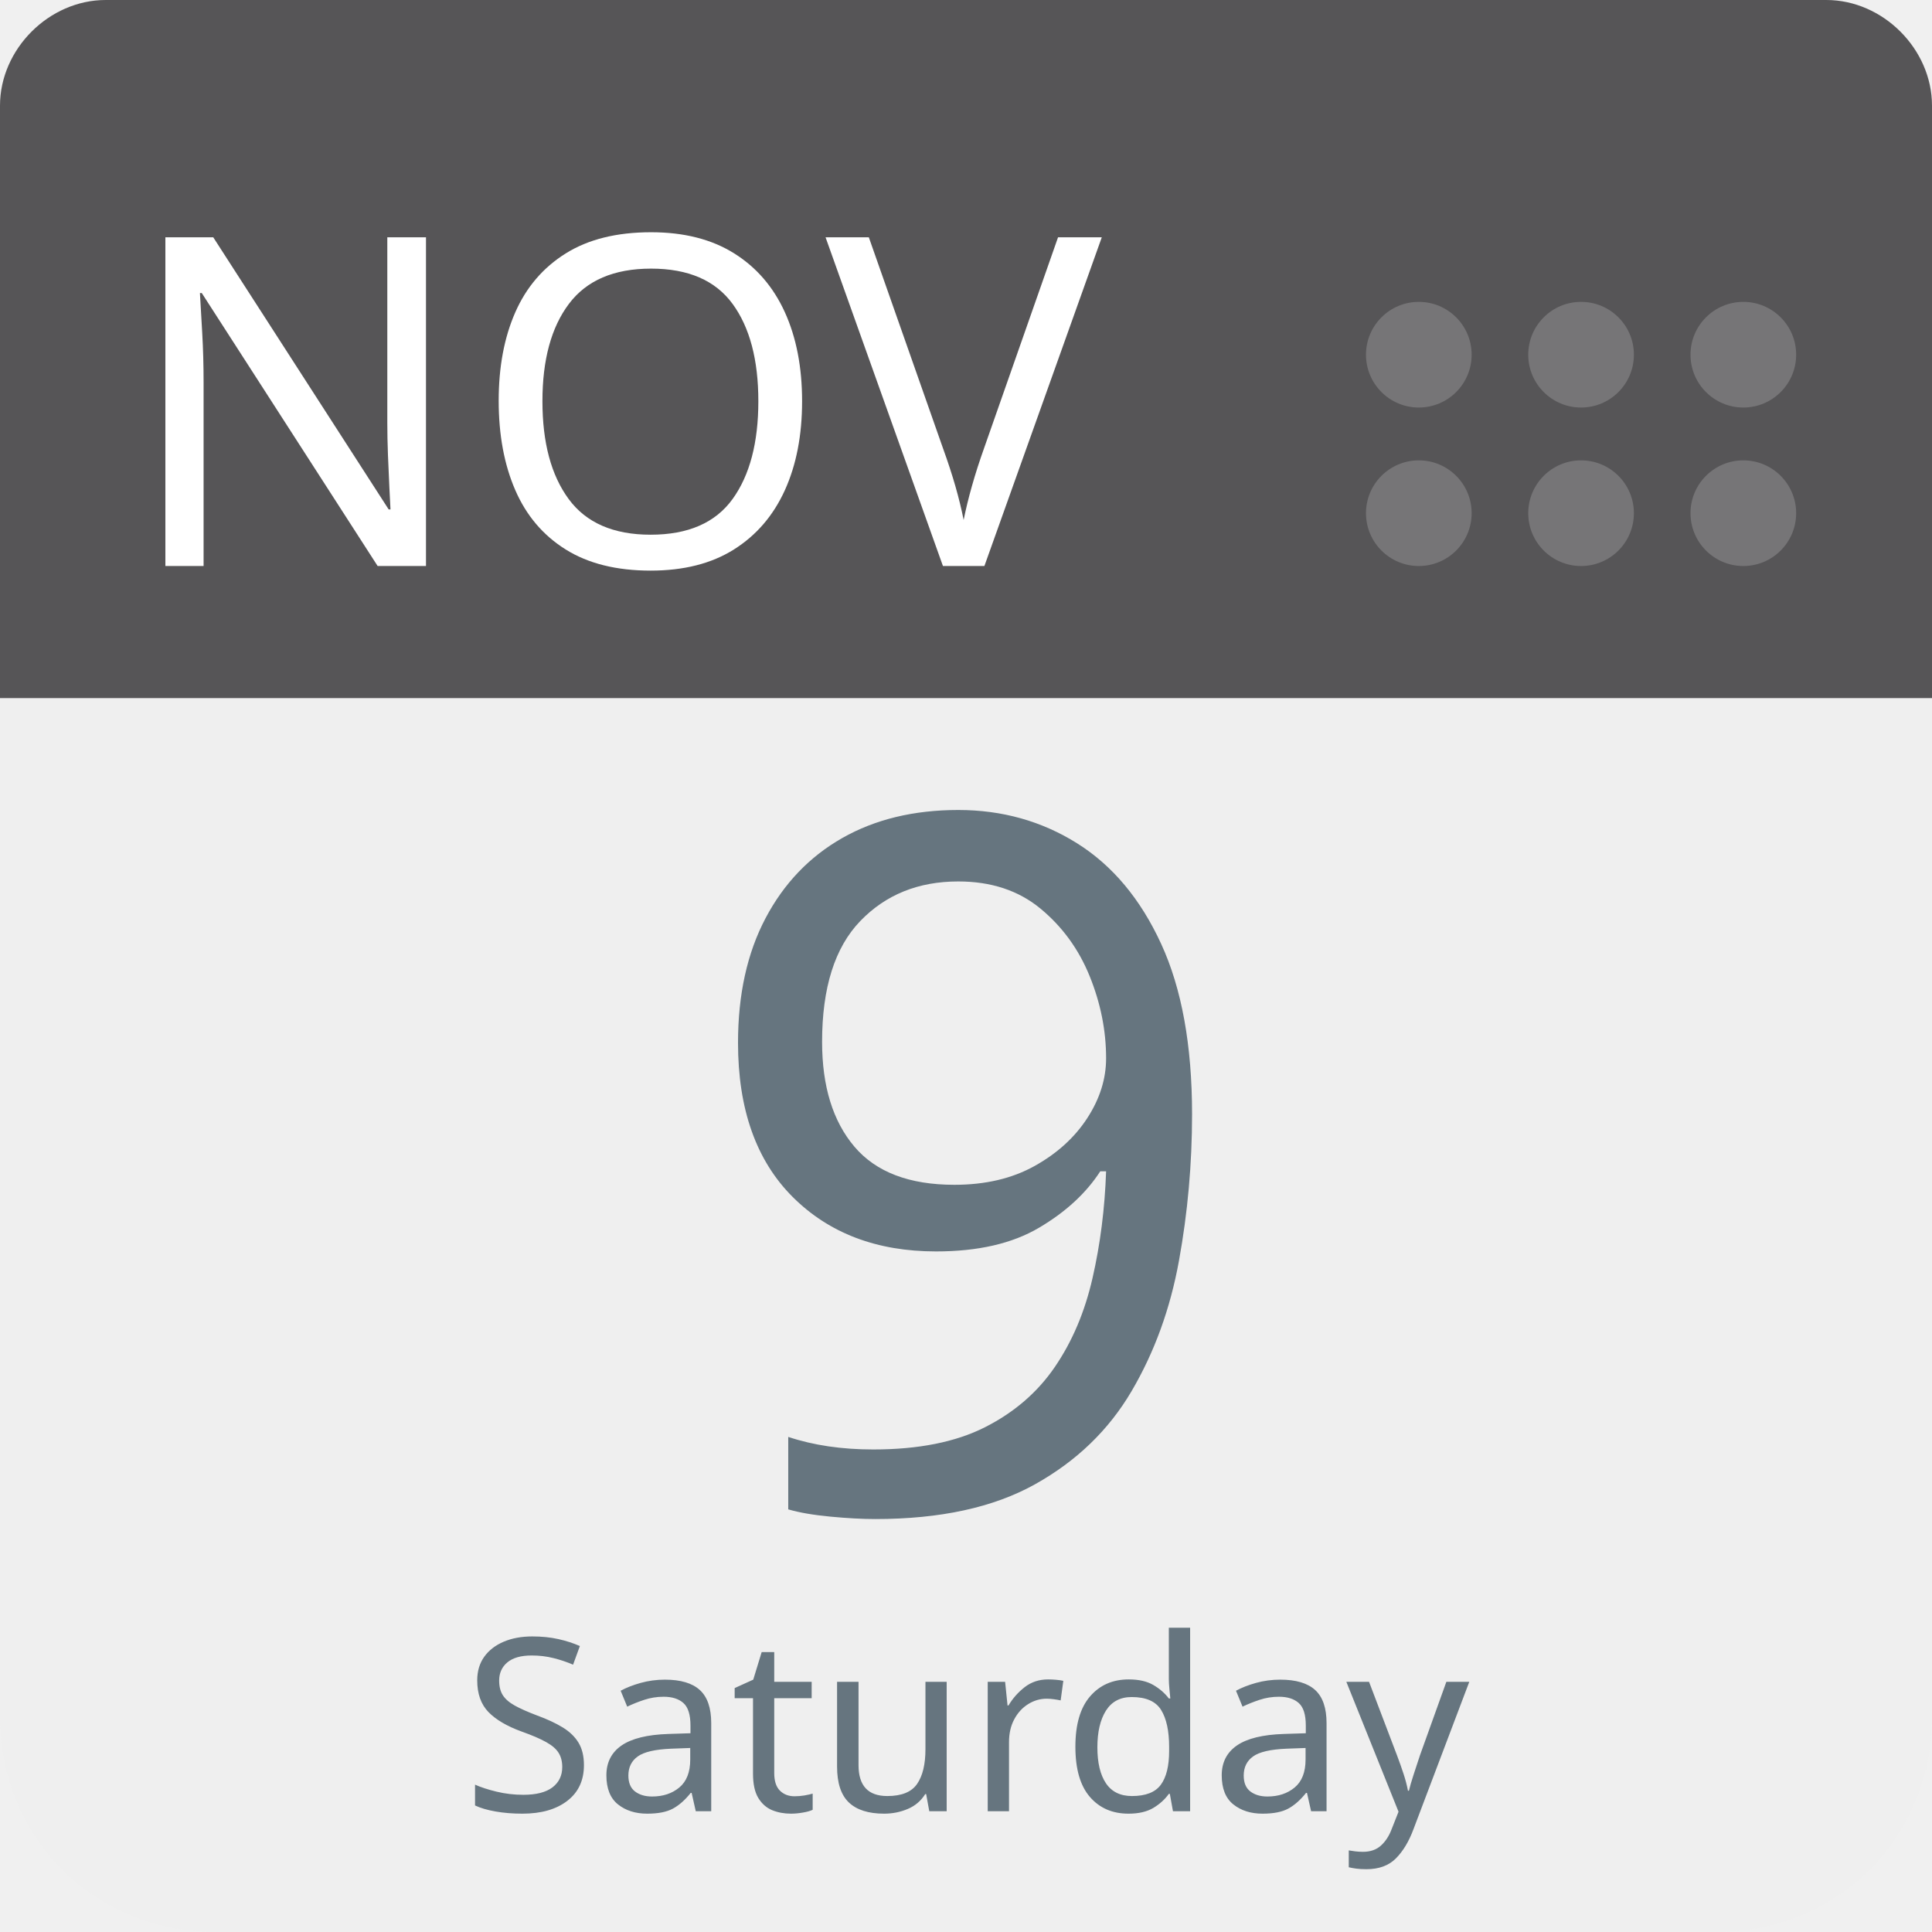
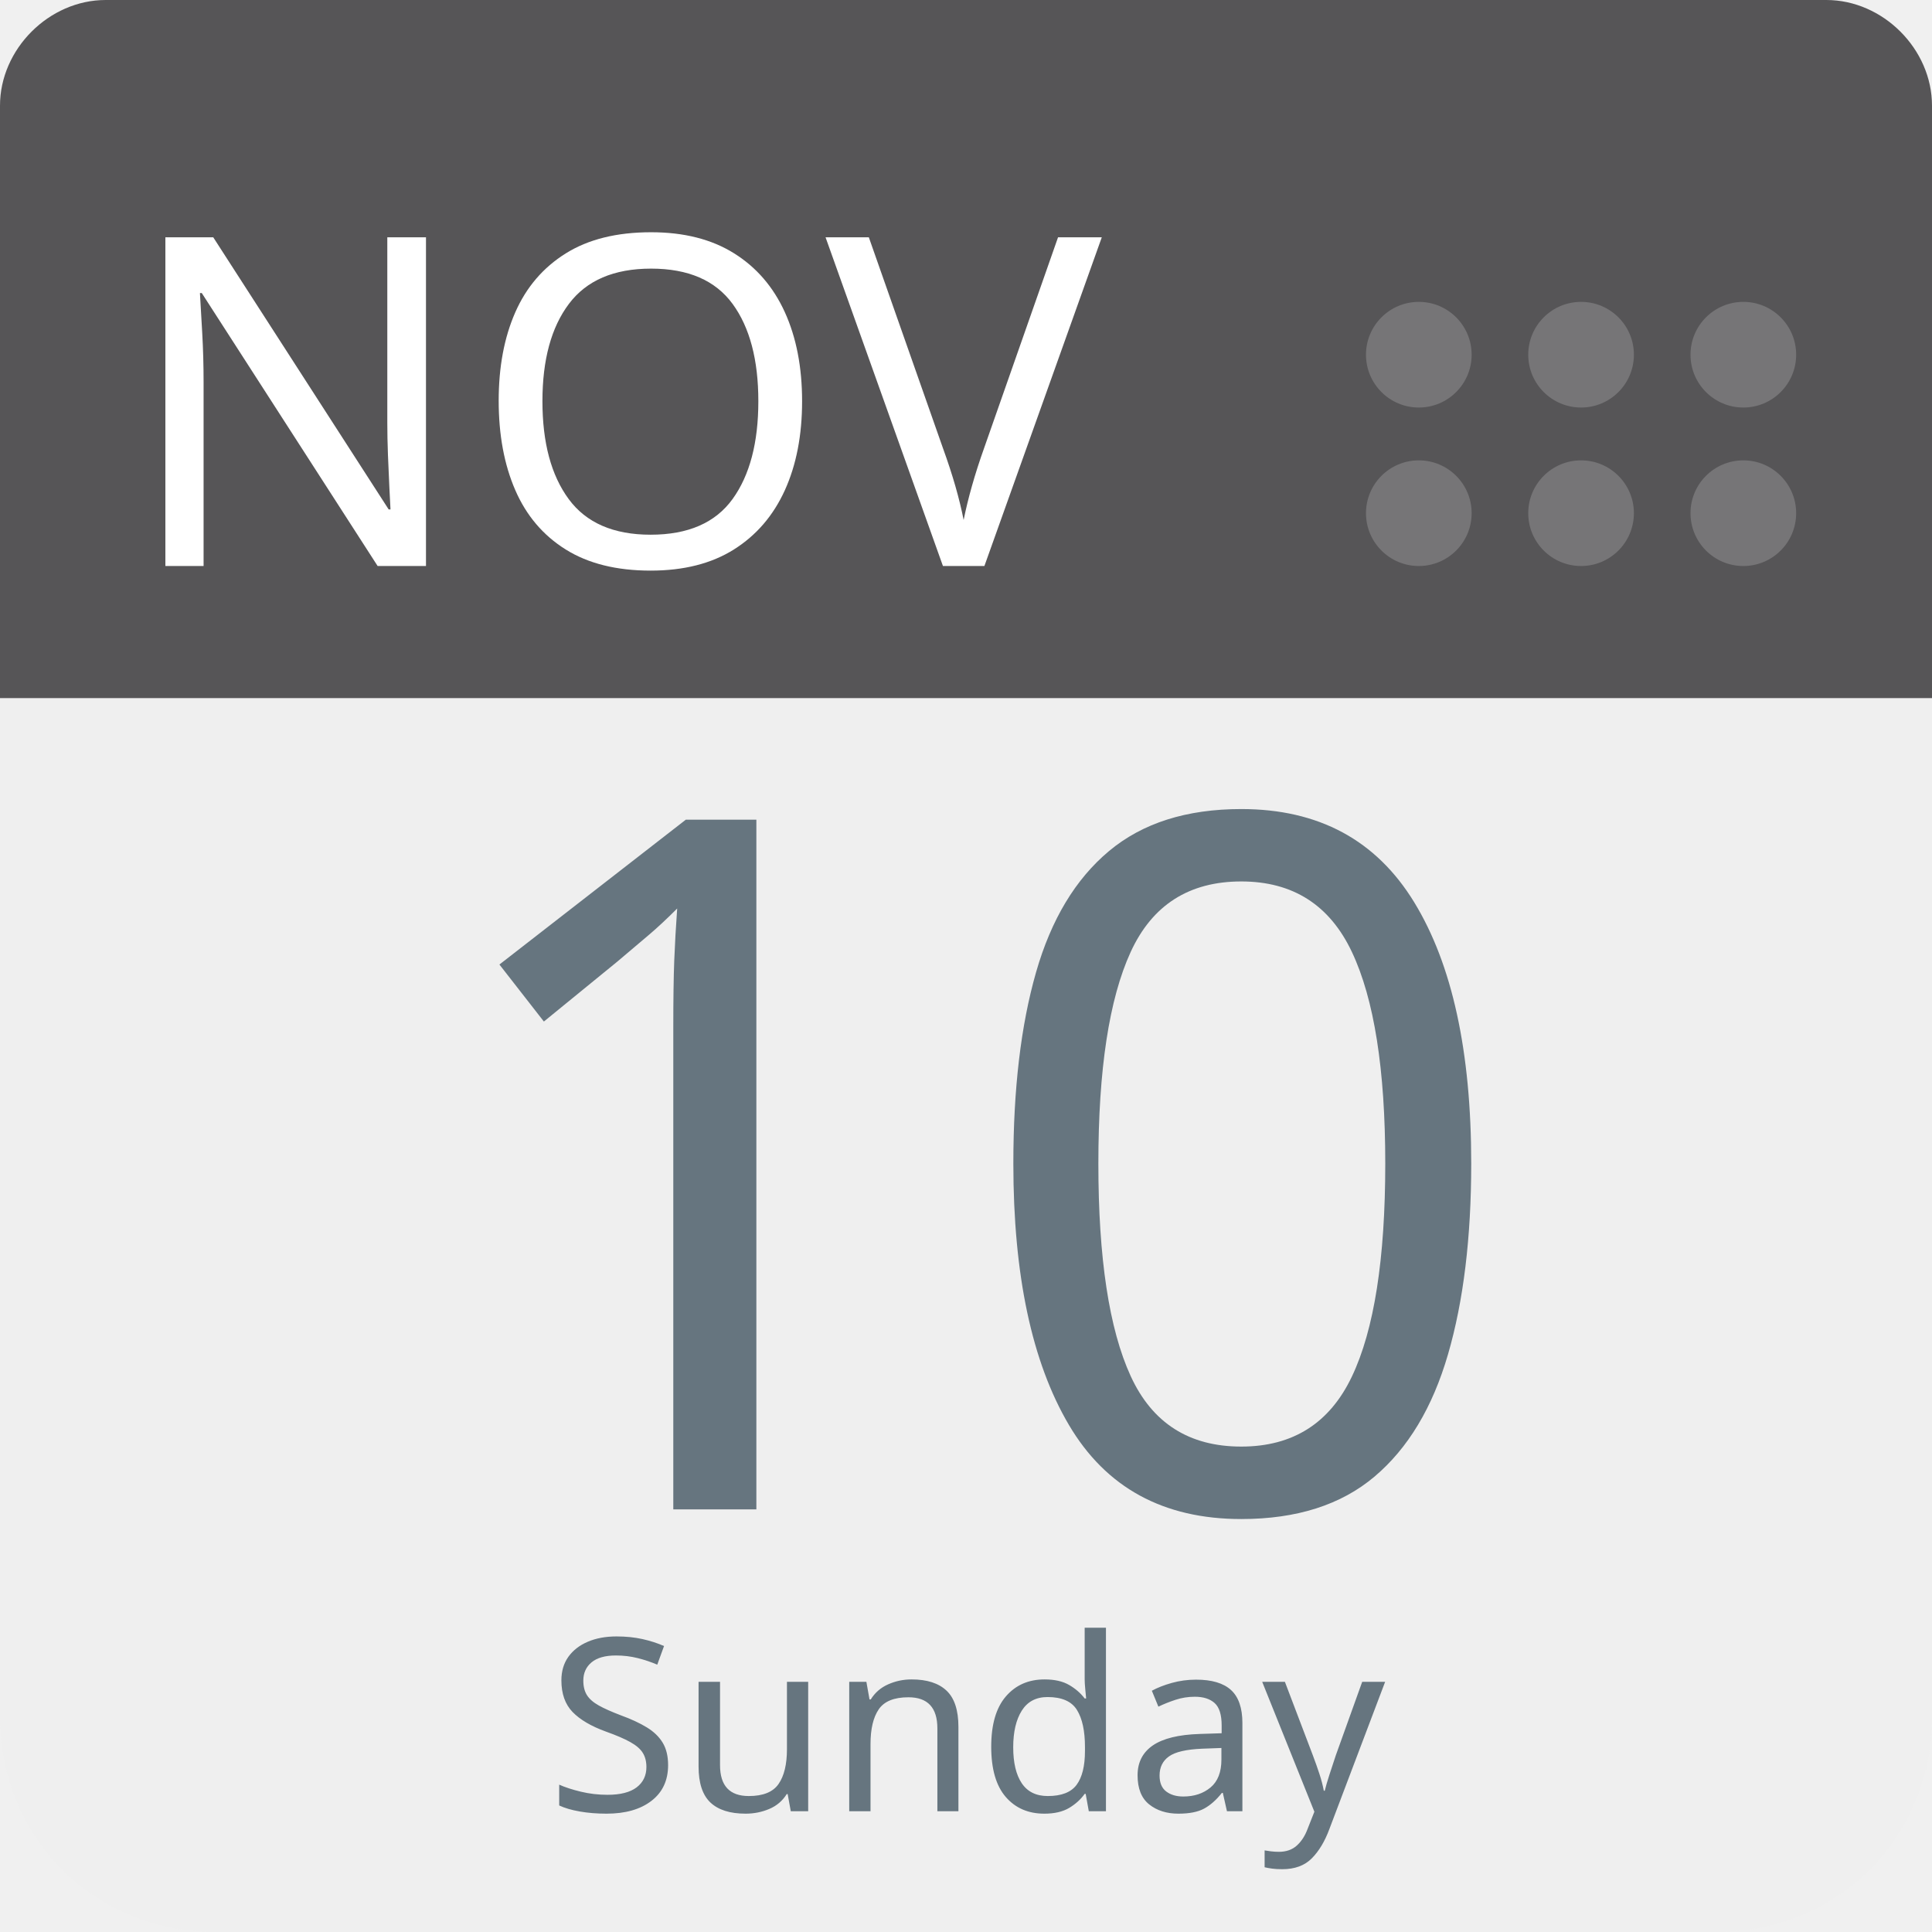
<svg xmlns="http://www.w3.org/2000/svg" aria-label="Calendar" role="img" viewBox="0 0 512 512" width="100%" height="100%" style="cursor: default">
      null
      <path d="m512,455c0,32 -25,57 -57,57l-398,0c-32,0 -57,-25 -57,-57l0,-327c0,-31 25,-57 57,-57l398,0c32,0 57,26 57,57l0,327z" fill="#efefef" />
  <path d="m484,0l-47,0l-409,0c-15,0 -28,13 -28,28l0,157l512,0l0,-157c0,-15 -13,-28 -28,-28z" fill="#565557" />
  <g fill="#767577">
    <circle cx="462" cy="136" r="14" />
    <circle cx="462" cy="94" r="14" />
    <circle cx="419" cy="136" r="14" />
    <circle cx="419" cy="94" r="14" />
    <circle cx="376" cy="136" r="14" />
    <circle cx="376" cy="94" r="14" />
  </g>
  <text id="month" x="32" y="150" fill="#fff" font-family="-apple-system, BlinkMacSystemFont, 'Noto Sans', 'Noto Sans CJK SC', 'Microsoft YaHei', sans-serif, 'Segoe UI', Roboto, 'Helvetica Neue', Arial" font-size="122px" style="text-anchor: left">NOV</text>
-   <text id="day" x="256" y="400" fill="#66757f" font-family="-apple-system, BlinkMacSystemFont, 'Noto Sans', 'Noto Sans CJK SC', 'Microsoft YaHei', sans-serif, 'Segoe UI', Roboto, 'Helvetica Neue', Arial" font-size="256px" style="text-anchor: middle">9</text>
-   <text id="weekday" x="256" y="480" fill="#66757f" font-family="-apple-system, BlinkMacSystemFont, 'Noto Sans', 'Noto Sans CJK SC', 'Microsoft YaHei', sans-serif, 'Segoe UI', Roboto, 'Helvetica Neue', Arial" font-size="64px" style="text-anchor: middle">Saturday</text>
+   <text id="day" x="256" y="400" fill="#66757f" font-family="-apple-system, BlinkMacSystemFont, 'Noto Sans', 'Noto Sans CJK SC', 'Microsoft YaHei', sans-serif, 'Segoe UI', Roboto, 'Helvetica Neue', Arial" font-size="256px" style="text-anchor: middle">10</text>
+   <text id="weekday" x="256" y="480" fill="#66757f" font-family="-apple-system, BlinkMacSystemFont, 'Noto Sans', 'Noto Sans CJK SC', 'Microsoft YaHei', sans-serif, 'Segoe UI', Roboto, 'Helvetica Neue', Arial" font-size="64px" style="text-anchor: middle">Sunday</text>
      null
    </svg>
